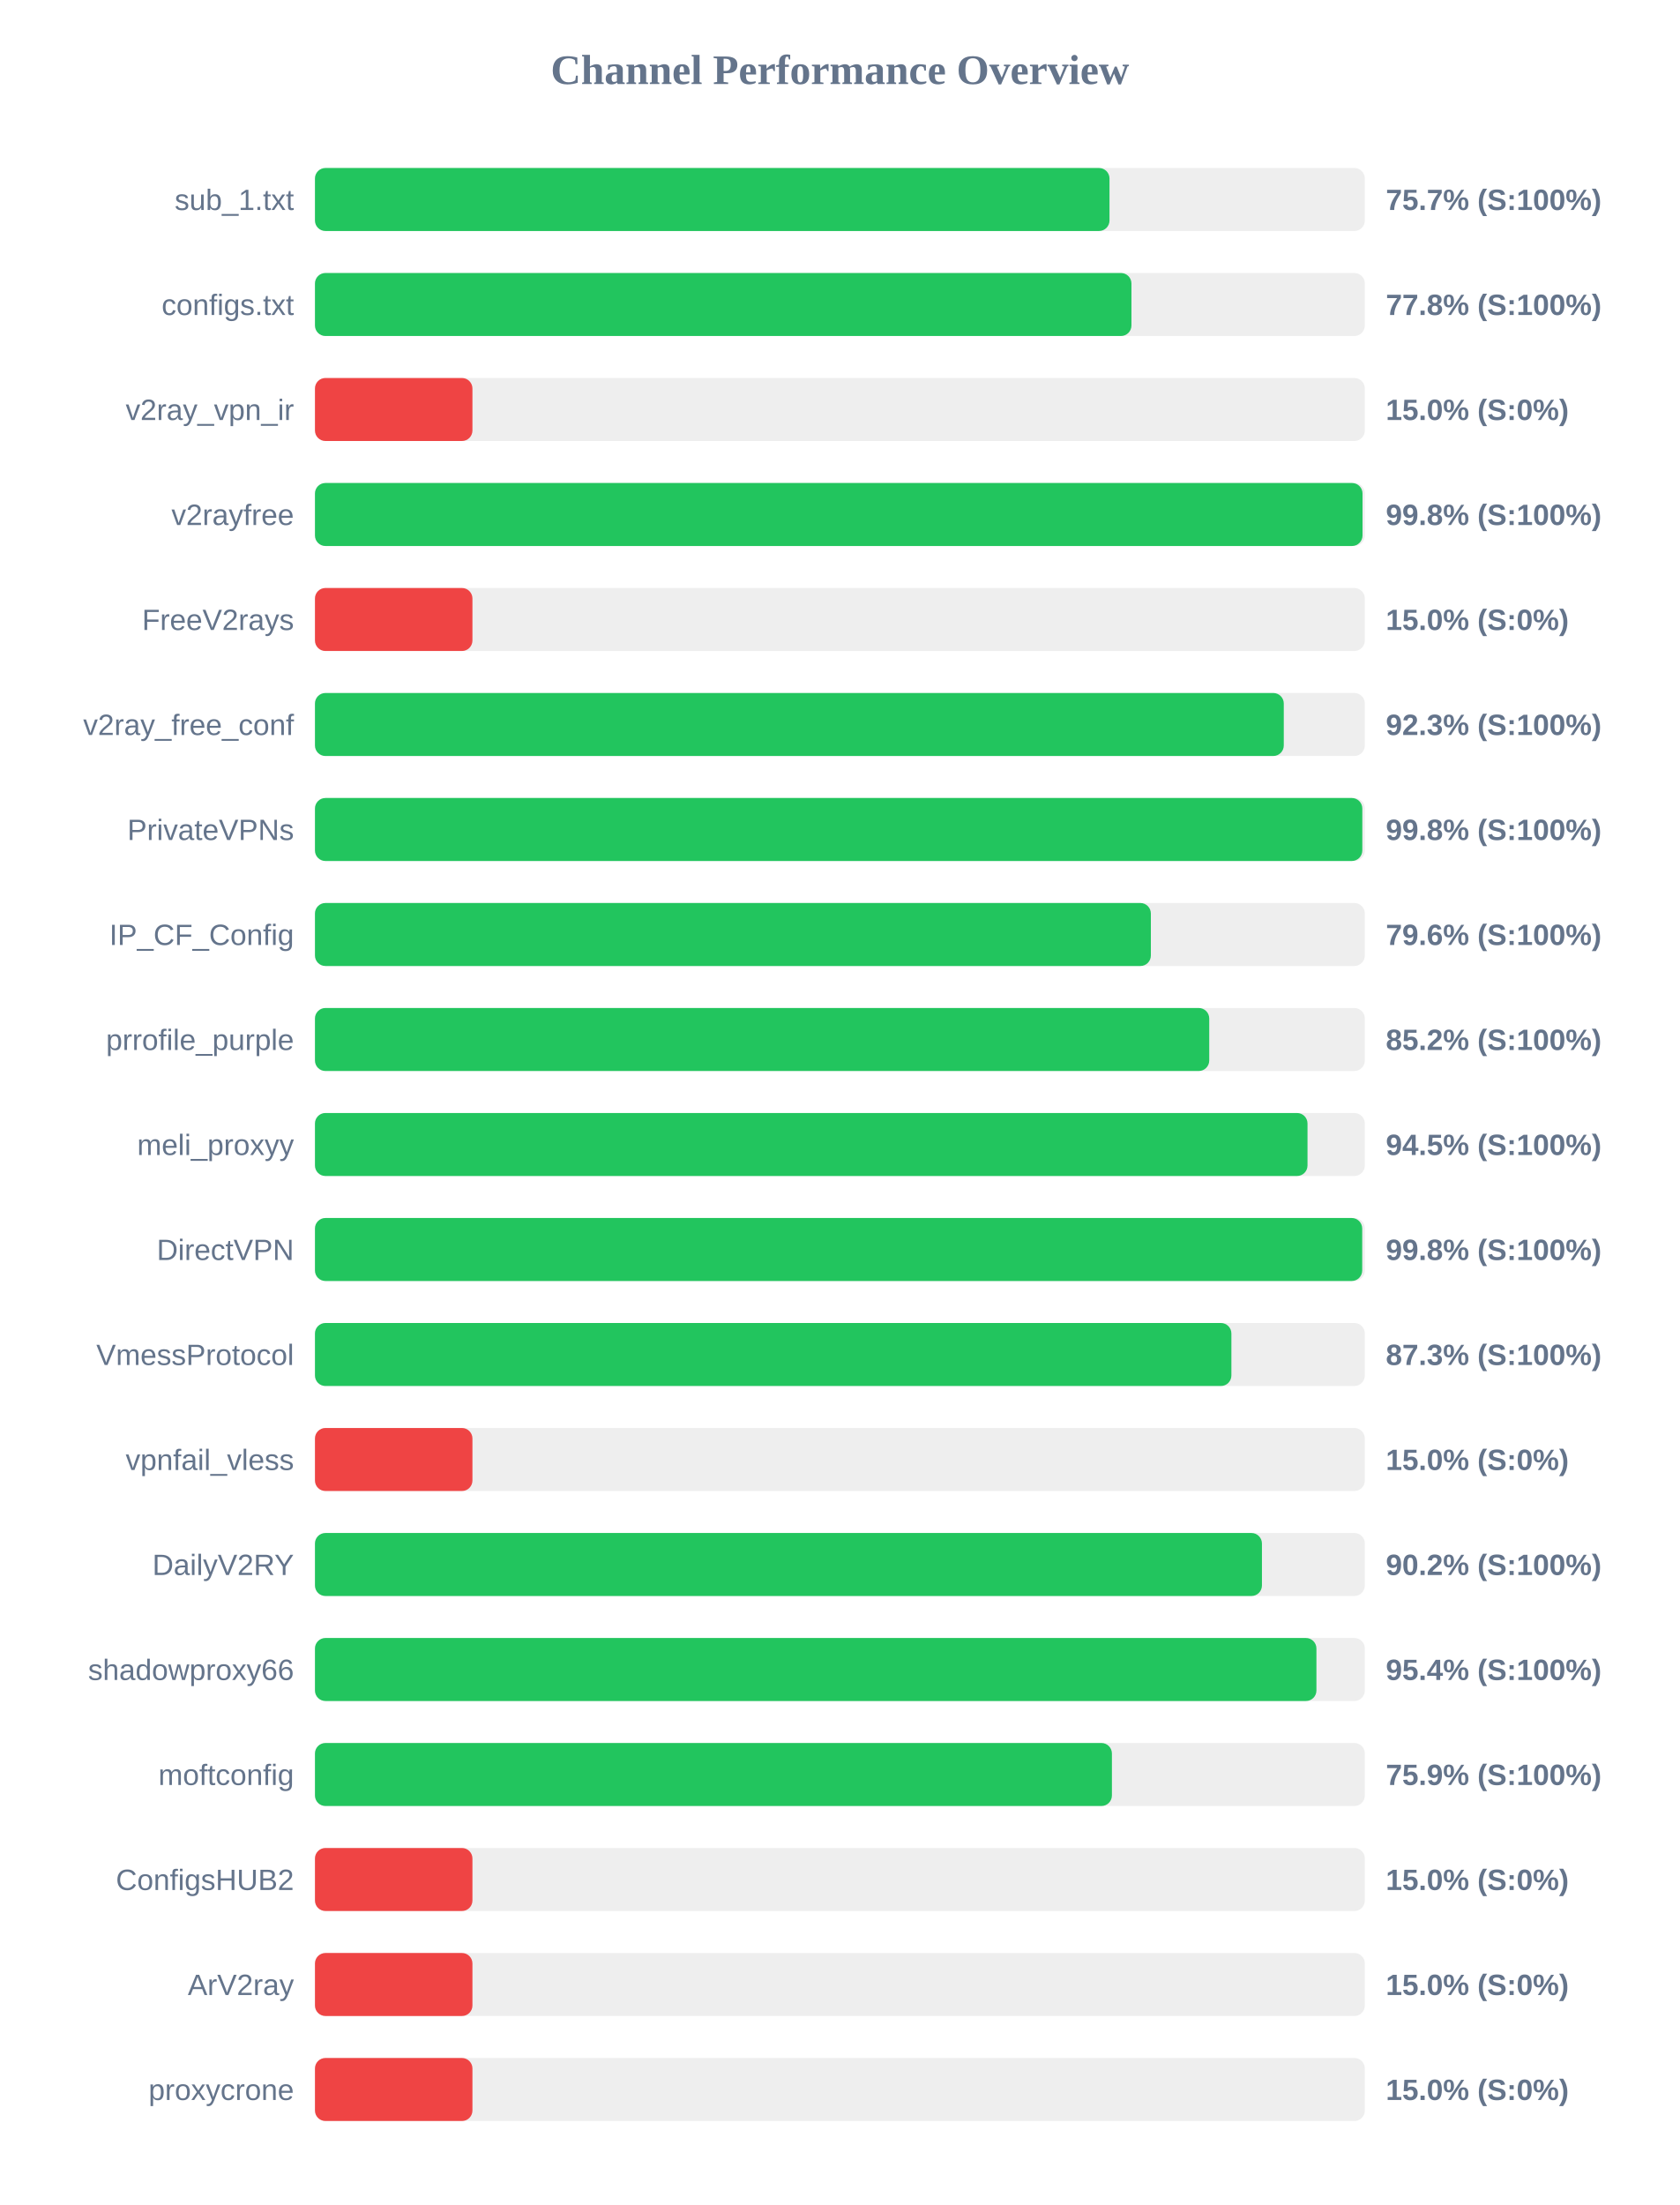
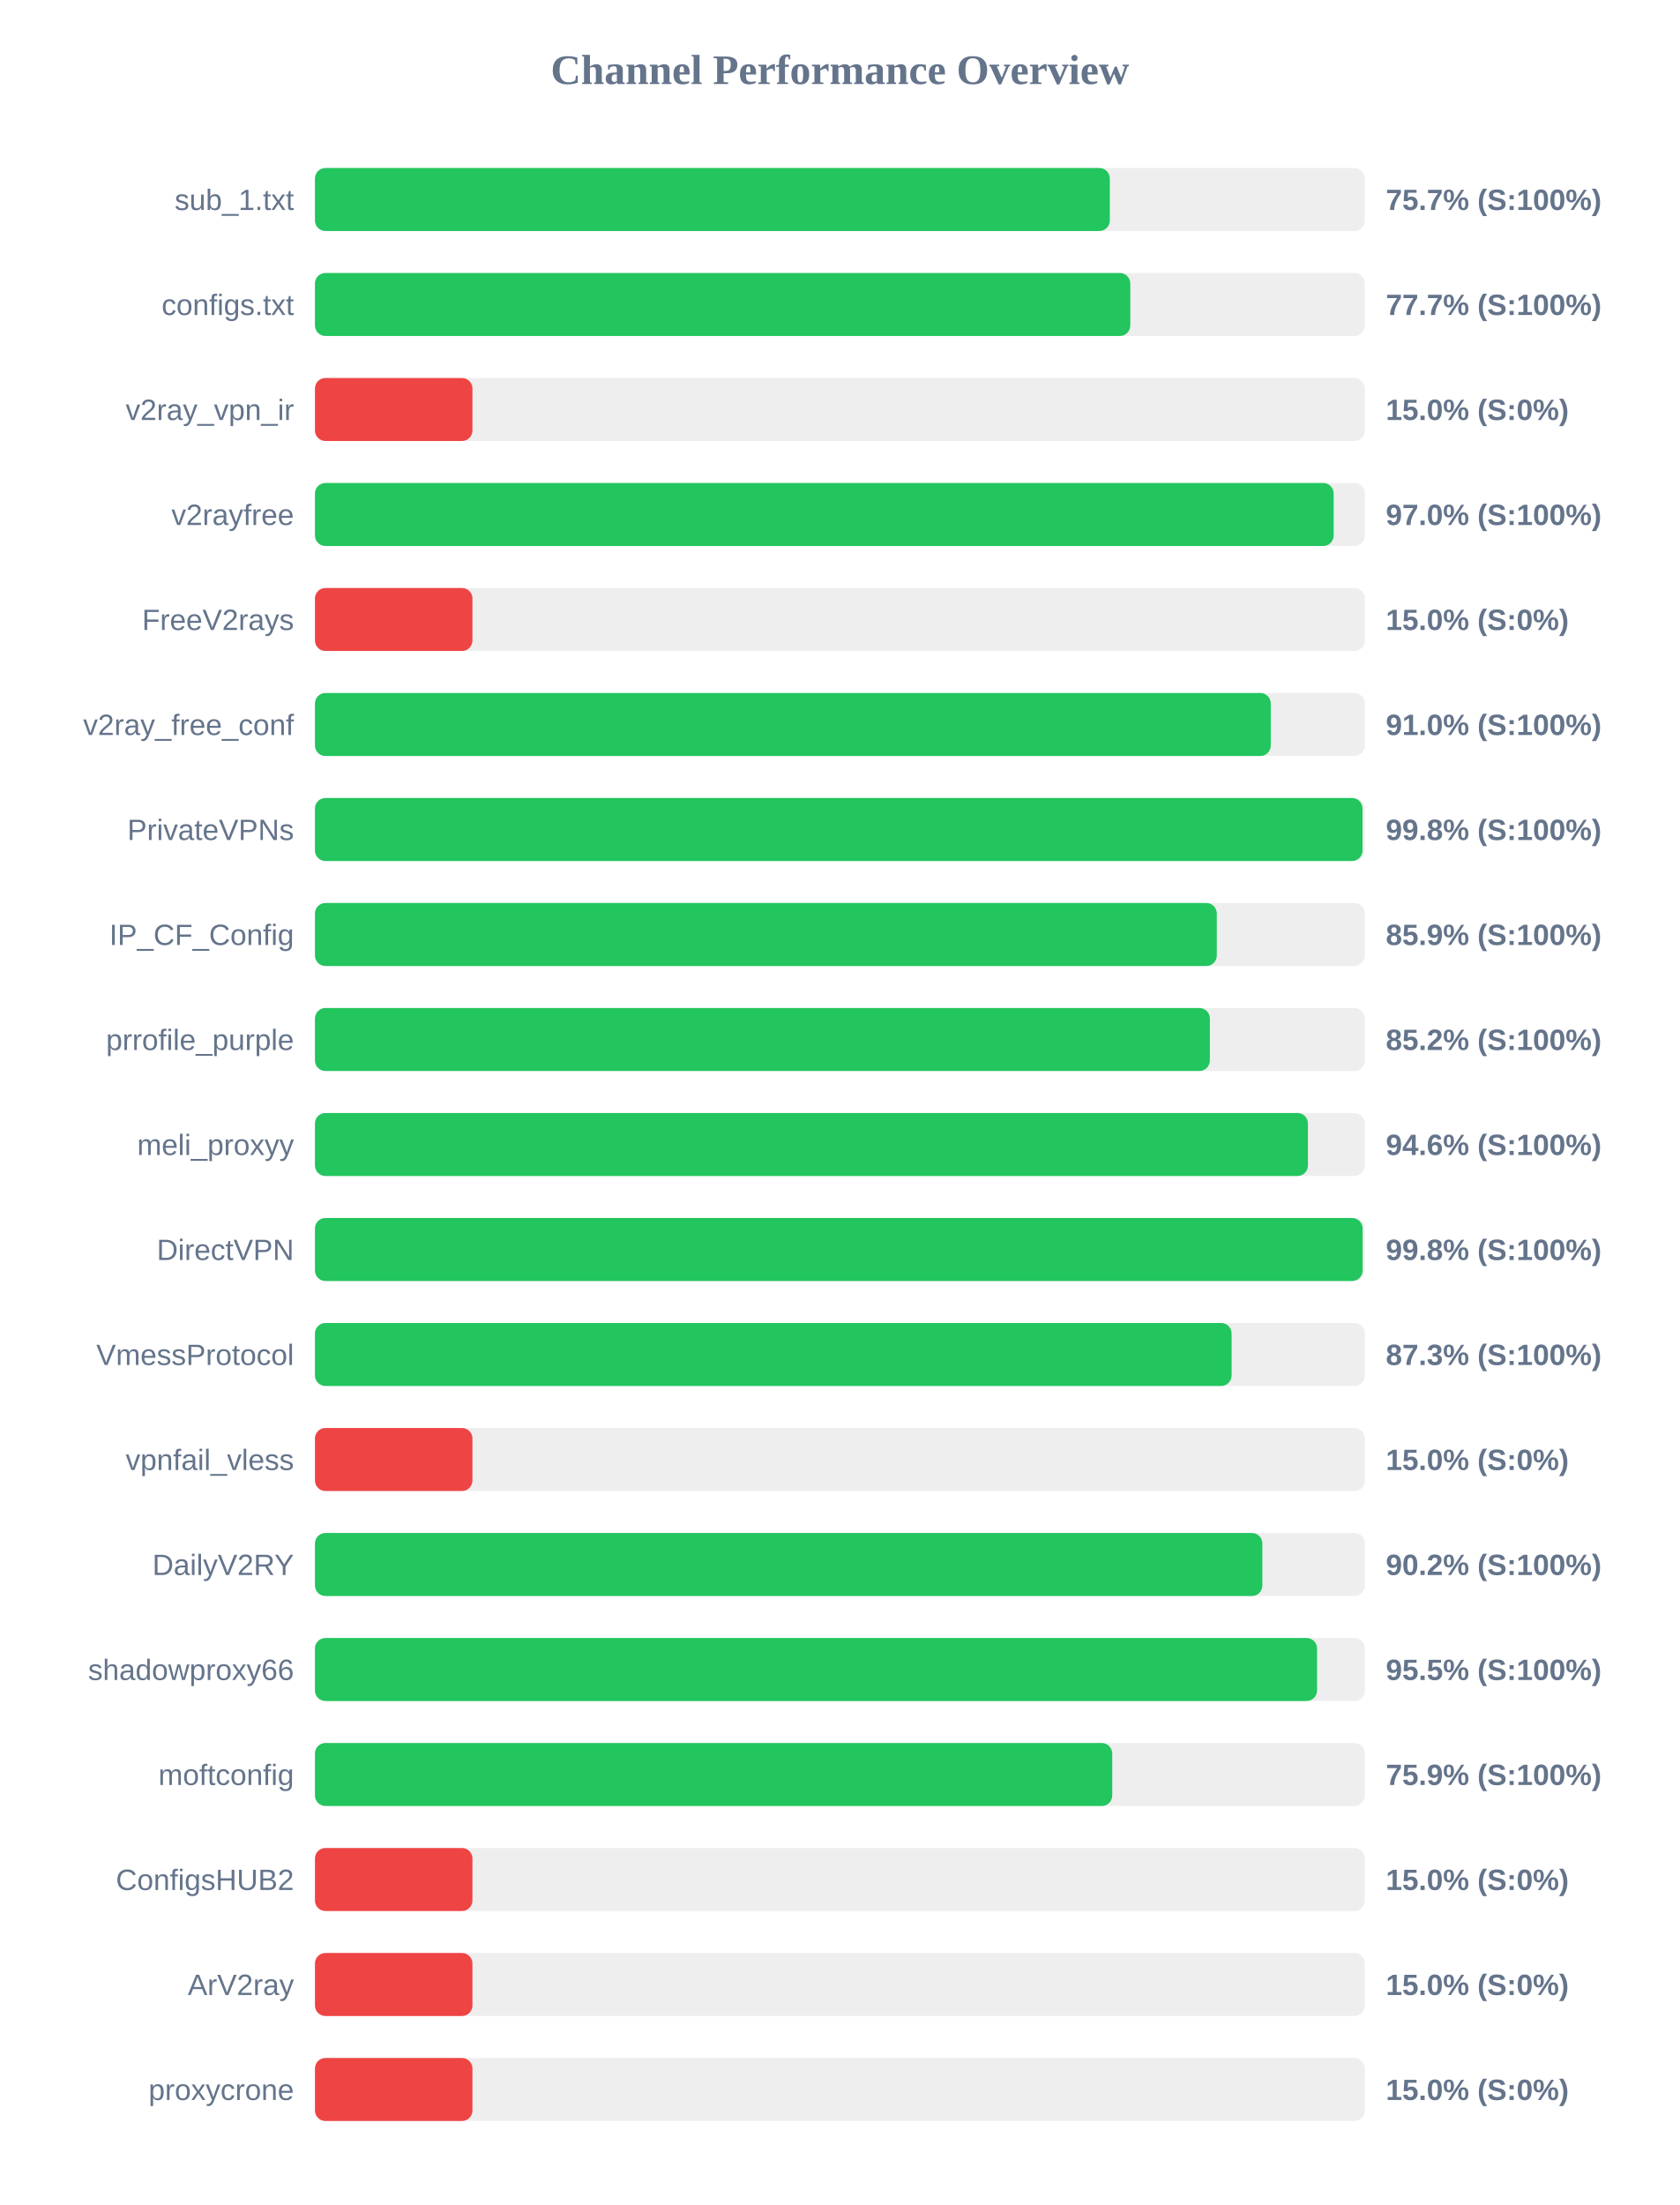
<svg xmlns="http://www.w3.org/2000/svg" width="800" height="1050" version="1.1">
  <style>
        .row { font: 14px Arial; fill: #64748b; }
        .score { font: bold 14px Arial; fill: #64748b; }
    </style>
  <text x="400" y="40" text-anchor="middle" font-size="20px" font-weight="bold" fill="#64748b">Channel Performance Overview</text>
  <rect x="150" y="80" width="500" height="30" fill="#eee" rx="5" />
-   <rect x="150" y="80" width="378.4" height="30" fill="#22c55e" rx="5" />
+   <rect x="150" y="80" width="378.55" height="30" fill="#22c55e" rx="5" />
  <text x="140" y="100" text-anchor="end" class="row">sub_1.txt</text>
  <text x="660" y="100" text-anchor="start" class="score">75.7% (S:100%)</text>
  <rect x="150" y="130" width="500" height="30" fill="#eee" rx="5" />
-   <rect x="150" y="130" width="388.85" height="30" fill="#22c55e" rx="5" />
+   <rect x="150" y="130" width="388.3" height="30" fill="#22c55e" rx="5" />
  <text x="140" y="150" text-anchor="end" class="row">configs.txt</text>
-   <text x="660" y="150" text-anchor="start" class="score">77.8% (S:100%)</text>
+   <text x="660" y="150" text-anchor="start" class="score">77.7% (S:100%)</text>
  <rect x="150" y="180" width="500" height="30" fill="#eee" rx="5" />
  <rect x="150" y="180" width="75.0" height="30" fill="#ef4444" rx="5" />
  <text x="140" y="200" text-anchor="end" class="row">v2ray_vpn_ir</text>
  <text x="660" y="200" text-anchor="start" class="score">15.0% (S:0%)</text>
  <rect x="150" y="230" width="500" height="30" fill="#eee" rx="5" />
-   <rect x="150" y="230" width="498.9" height="30" fill="#22c55e" rx="5" />
+   <rect x="150" y="230" width="485.15" height="30" fill="#22c55e" rx="5" />
  <text x="140" y="250" text-anchor="end" class="row">v2rayfree</text>
-   <text x="660" y="250" text-anchor="start" class="score">99.8% (S:100%)</text>
+   <text x="660" y="250" text-anchor="start" class="score">97.0% (S:100%)</text>
  <rect x="150" y="280" width="500" height="30" fill="#eee" rx="5" />
  <rect x="150" y="280" width="75.0" height="30" fill="#ef4444" rx="5" />
  <text x="140" y="300" text-anchor="end" class="row">FreeV2rays</text>
  <text x="660" y="300" text-anchor="start" class="score">15.0% (S:0%)</text>
  <rect x="150" y="330" width="500" height="30" fill="#eee" rx="5" />
-   <rect x="150" y="330" width="461.4" height="30" fill="#22c55e" rx="5" />
+   <rect x="150" y="330" width="455.2" height="30" fill="#22c55e" rx="5" />
  <text x="140" y="350" text-anchor="end" class="row">v2ray_free_conf</text>
-   <text x="660" y="350" text-anchor="start" class="score">92.3% (S:100%)</text>
+   <text x="660" y="350" text-anchor="start" class="score">91.0% (S:100%)</text>
  <rect x="150" y="380" width="500" height="30" fill="#eee" rx="5" />
-   <rect x="150" y="380" width="498.8" height="30" fill="#22c55e" rx="5" />
+   <rect x="150" y="380" width="498.9" height="30" fill="#22c55e" rx="5" />
  <text x="140" y="400" text-anchor="end" class="row">PrivateVPNs</text>
  <text x="660" y="400" text-anchor="start" class="score">99.8% (S:100%)</text>
  <rect x="150" y="430" width="500" height="30" fill="#eee" rx="5" />
-   <rect x="150" y="430" width="398.1" height="30" fill="#22c55e" rx="5" />
+   <rect x="150" y="430" width="429.5" height="30" fill="#22c55e" rx="5" />
  <text x="140" y="450" text-anchor="end" class="row">IP_CF_Config</text>
-   <text x="660" y="450" text-anchor="start" class="score">79.6% (S:100%)</text>
+   <text x="660" y="450" text-anchor="start" class="score">85.9% (S:100%)</text>
  <rect x="150" y="480" width="500" height="30" fill="#eee" rx="5" />
-   <rect x="150" y="480" width="425.9" height="30" fill="#22c55e" rx="5" />
+   <rect x="150" y="480" width="426.2" height="30" fill="#22c55e" rx="5" />
  <text x="140" y="500" text-anchor="end" class="row">prrofile_purple</text>
  <text x="660" y="500" text-anchor="start" class="score">85.2% (S:100%)</text>
  <rect x="150" y="530" width="500" height="30" fill="#eee" rx="5" />
-   <rect x="150" y="530" width="472.7" height="30" fill="#22c55e" rx="5" />
+   <rect x="150" y="530" width="472.9" height="30" fill="#22c55e" rx="5" />
  <text x="140" y="550" text-anchor="end" class="row">meli_proxyy</text>
-   <text x="660" y="550" text-anchor="start" class="score">94.5% (S:100%)</text>
+   <text x="660" y="550" text-anchor="start" class="score">94.6% (S:100%)</text>
  <rect x="150" y="580" width="500" height="30" fill="#eee" rx="5" />
-   <rect x="150" y="580" width="498.75" height="30" fill="#22c55e" rx="5" />
+   <rect x="150" y="580" width="498.95" height="30" fill="#22c55e" rx="5" />
  <text x="140" y="600" text-anchor="end" class="row">DirectVPN</text>
  <text x="660" y="600" text-anchor="start" class="score">99.8% (S:100%)</text>
  <rect x="150" y="630" width="500" height="30" fill="#eee" rx="5" />
-   <rect x="150" y="630" width="436.45" height="30" fill="#22c55e" rx="5" />
+   <rect x="150" y="630" width="436.55" height="30" fill="#22c55e" rx="5" />
  <text x="140" y="650" text-anchor="end" class="row">VmessProtocol</text>
  <text x="660" y="650" text-anchor="start" class="score">87.3% (S:100%)</text>
  <rect x="150" y="680" width="500" height="30" fill="#eee" rx="5" />
  <rect x="150" y="680" width="75.0" height="30" fill="#ef4444" rx="5" />
  <text x="140" y="700" text-anchor="end" class="row">vpnfail_vless</text>
  <text x="660" y="700" text-anchor="start" class="score">15.0% (S:0%)</text>
  <rect x="150" y="730" width="500" height="30" fill="#eee" rx="5" />
-   <rect x="150" y="730" width="451.0" height="30" fill="#22c55e" rx="5" />
+   <rect x="150" y="730" width="451.2" height="30" fill="#22c55e" rx="5" />
  <text x="140" y="750" text-anchor="end" class="row">DailyV2RY</text>
  <text x="660" y="750" text-anchor="start" class="score">90.2% (S:100%)</text>
  <rect x="150" y="780" width="500" height="30" fill="#eee" rx="5" />
-   <rect x="150" y="780" width="476.95" height="30" fill="#22c55e" rx="5" />
+   <rect x="150" y="780" width="477.25" height="30" fill="#22c55e" rx="5" />
  <text x="140" y="800" text-anchor="end" class="row">shadowproxy66</text>
-   <text x="660" y="800" text-anchor="start" class="score">95.4% (S:100%)</text>
+   <text x="660" y="800" text-anchor="start" class="score">95.5% (S:100%)</text>
  <rect x="150" y="830" width="500" height="30" fill="#eee" rx="5" />
-   <rect x="150" y="830" width="379.55" height="30" fill="#22c55e" rx="5" />
+   <rect x="150" y="830" width="379.7" height="30" fill="#22c55e" rx="5" />
  <text x="140" y="850" text-anchor="end" class="row">moftconfig</text>
  <text x="660" y="850" text-anchor="start" class="score">75.9% (S:100%)</text>
  <rect x="150" y="880" width="500" height="30" fill="#eee" rx="5" />
  <rect x="150" y="880" width="75.0" height="30" fill="#ef4444" rx="5" />
  <text x="140" y="900" text-anchor="end" class="row">ConfigsHUB2</text>
  <text x="660" y="900" text-anchor="start" class="score">15.0% (S:0%)</text>
  <rect x="150" y="930" width="500" height="30" fill="#eee" rx="5" />
  <rect x="150" y="930" width="75.0" height="30" fill="#ef4444" rx="5" />
  <text x="140" y="950" text-anchor="end" class="row">ArV2ray</text>
  <text x="660" y="950" text-anchor="start" class="score">15.0% (S:0%)</text>
  <rect x="150" y="980" width="500" height="30" fill="#eee" rx="5" />
  <rect x="150" y="980" width="75.0" height="30" fill="#ef4444" rx="5" />
  <text x="140" y="1000" text-anchor="end" class="row">proxycrone</text>
  <text x="660" y="1000" text-anchor="start" class="score">15.0% (S:0%)</text>
</svg>
